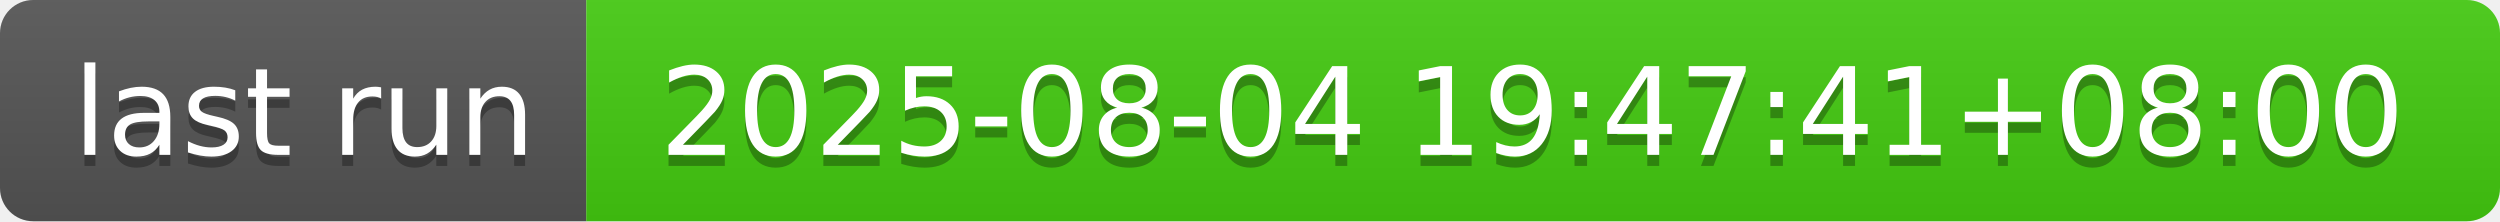
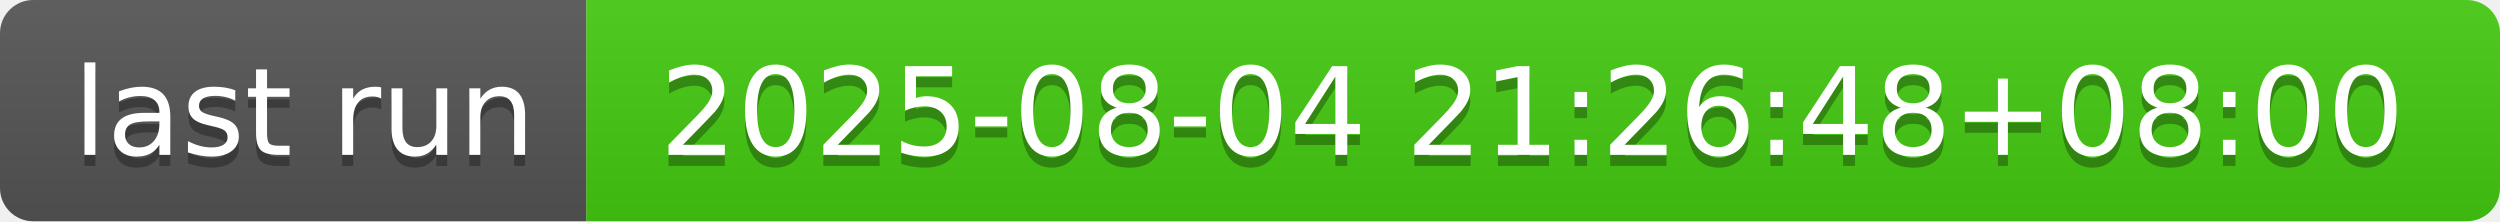
- <svg xmlns="http://www.w3.org/2000/svg" width="226" height="20" role="img" aria-label="last run: 2025-08-04 19:47:41+08:00">
+ <svg xmlns="http://www.w3.org/2000/svg" width="226" height="20" role="img" aria-label="last run: 2025-08-04 21:26:48+08:00">
  <linearGradient id="s" x2="0" y2="100%">
    <stop offset="0" stop-color="#bbb" stop-opacity=".1" />
    <stop offset="1" stop-opacity=".1" />
  </linearGradient>
  <clipPath id="r">
    <rect width="226" height="20" rx="3" fill="#fff" />
  </clipPath>
  <g clip-path="url(#r)">
    <rect width="53" height="20" fill="#555" />
    <rect x="53" width="173" height="20" fill="#4c1" />
    <rect width="226" height="20" fill="url(#s)" />
  </g>
  <g fill="#fff" text-anchor="middle" font-family="Verdana,Geneva,DejaVu Sans,sans-serif" text-rendering="geometricPrecision" font-size="110">
    <text aria-hidden="true" x="275" y="150" fill="#010101" fill-opacity=".3" transform="scale(.1)" textLength="430">last run</text>
    <text x="275" y="140" transform="scale(.1)" fill="#fff" textLength="430">last run</text>
-     <text aria-hidden="true" x="1385" y="150" fill="#010101" fill-opacity=".3" transform="scale(.1)" textLength="1630">2025-08-04 19:47:41+08:00</text>
-     <text x="1385" y="140" transform="scale(.1)" fill="#fff" textLength="1630">2025-08-04 19:47:41+08:00</text>
+     <text aria-hidden="true" x="1385" y="150" fill="#010101" fill-opacity=".3" transform="scale(.1)" textLength="1630">2025-08-04 21:26:48+08:00</text>
+     <text x="1385" y="140" transform="scale(.1)" fill="#fff" textLength="1630">2025-08-04 21:26:48+08:00</text>
  </g>
</svg>
